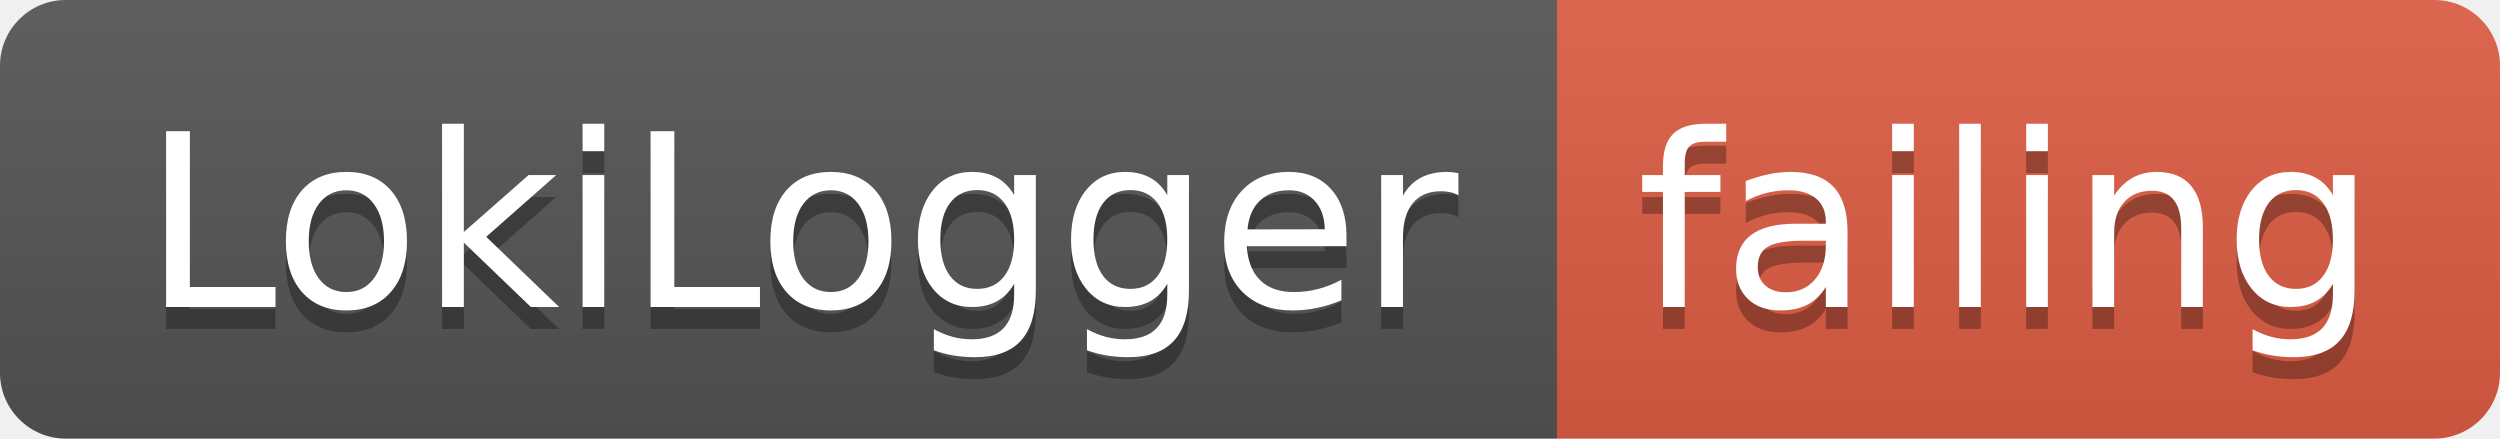
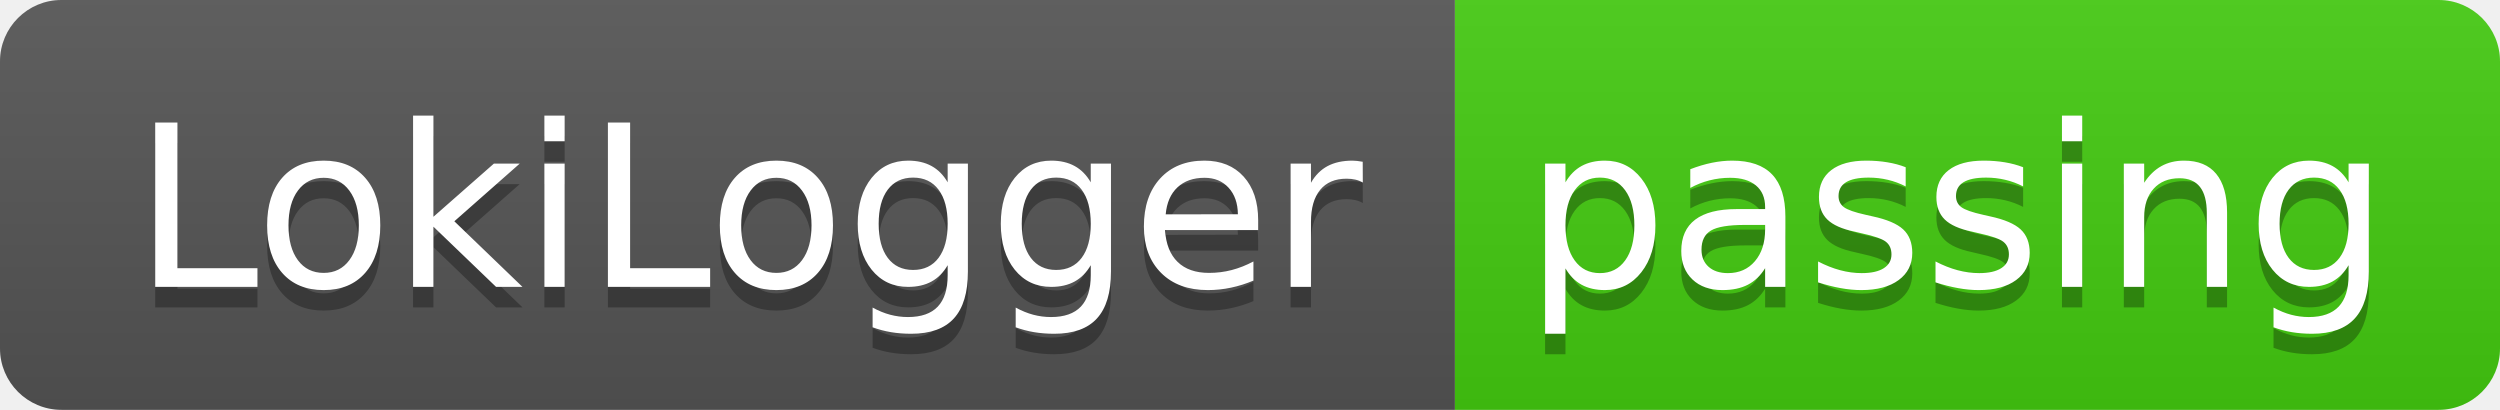
- <svg xmlns="http://www.w3.org/2000/svg" width="114" height="20">
+ <svg xmlns="http://www.w3.org/2000/svg" width="122" height="20">
  <linearGradient id="smooth" x2="0" y2="100%">
    <stop offset="0" stop-color="#bbb" stop-opacity=".1" />
    <stop offset="1" stop-opacity=".1" />
  </linearGradient>
  <clipPath id="round">
-     <rect width="114" height="20" rx="3" fill="#fff" />
+     <rect width="122" height="20" rx="3" fill="#fff" />
  </clipPath>
  <g clip-path="url(#round)">
    <rect width="71" height="20" fill="#555" />
-     <rect x="71" width="43" height="20" fill="#e05d44" />
-     <rect width="114" height="20" fill="url(#smooth)" />
+     <rect x="71" width="51" height="20" fill="#4c1" />
+     <rect width="122" height="20" fill="url(#smooth)" />
  </g>
  <g fill="#fff" text-anchor="middle" font-family="DejaVu Sans,Verdana,Geneva,sans-serif" font-size="110">
    <text x="365" y="150" fill="#010101" fill-opacity=".3" transform="scale(0.1)" textLength="610" lengthAdjust="spacing">LokiLogger</text>
    <text x="365" y="140" transform="scale(0.1)" textLength="610" lengthAdjust="spacing">LokiLogger</text>
-     <text x="915" y="150" fill="#010101" fill-opacity=".3" transform="scale(0.1)" textLength="330" lengthAdjust="spacing">failing</text>
-     <text x="915" y="140" transform="scale(0.1)" textLength="330" lengthAdjust="spacing">failing</text>
+     <text x="955" y="150" fill="#010101" fill-opacity=".3" transform="scale(0.1)" textLength="410" lengthAdjust="spacing">passing</text>
+     <text x="955" y="140" transform="scale(0.1)" textLength="410" lengthAdjust="spacing">passing</text>
  </g>
</svg>
